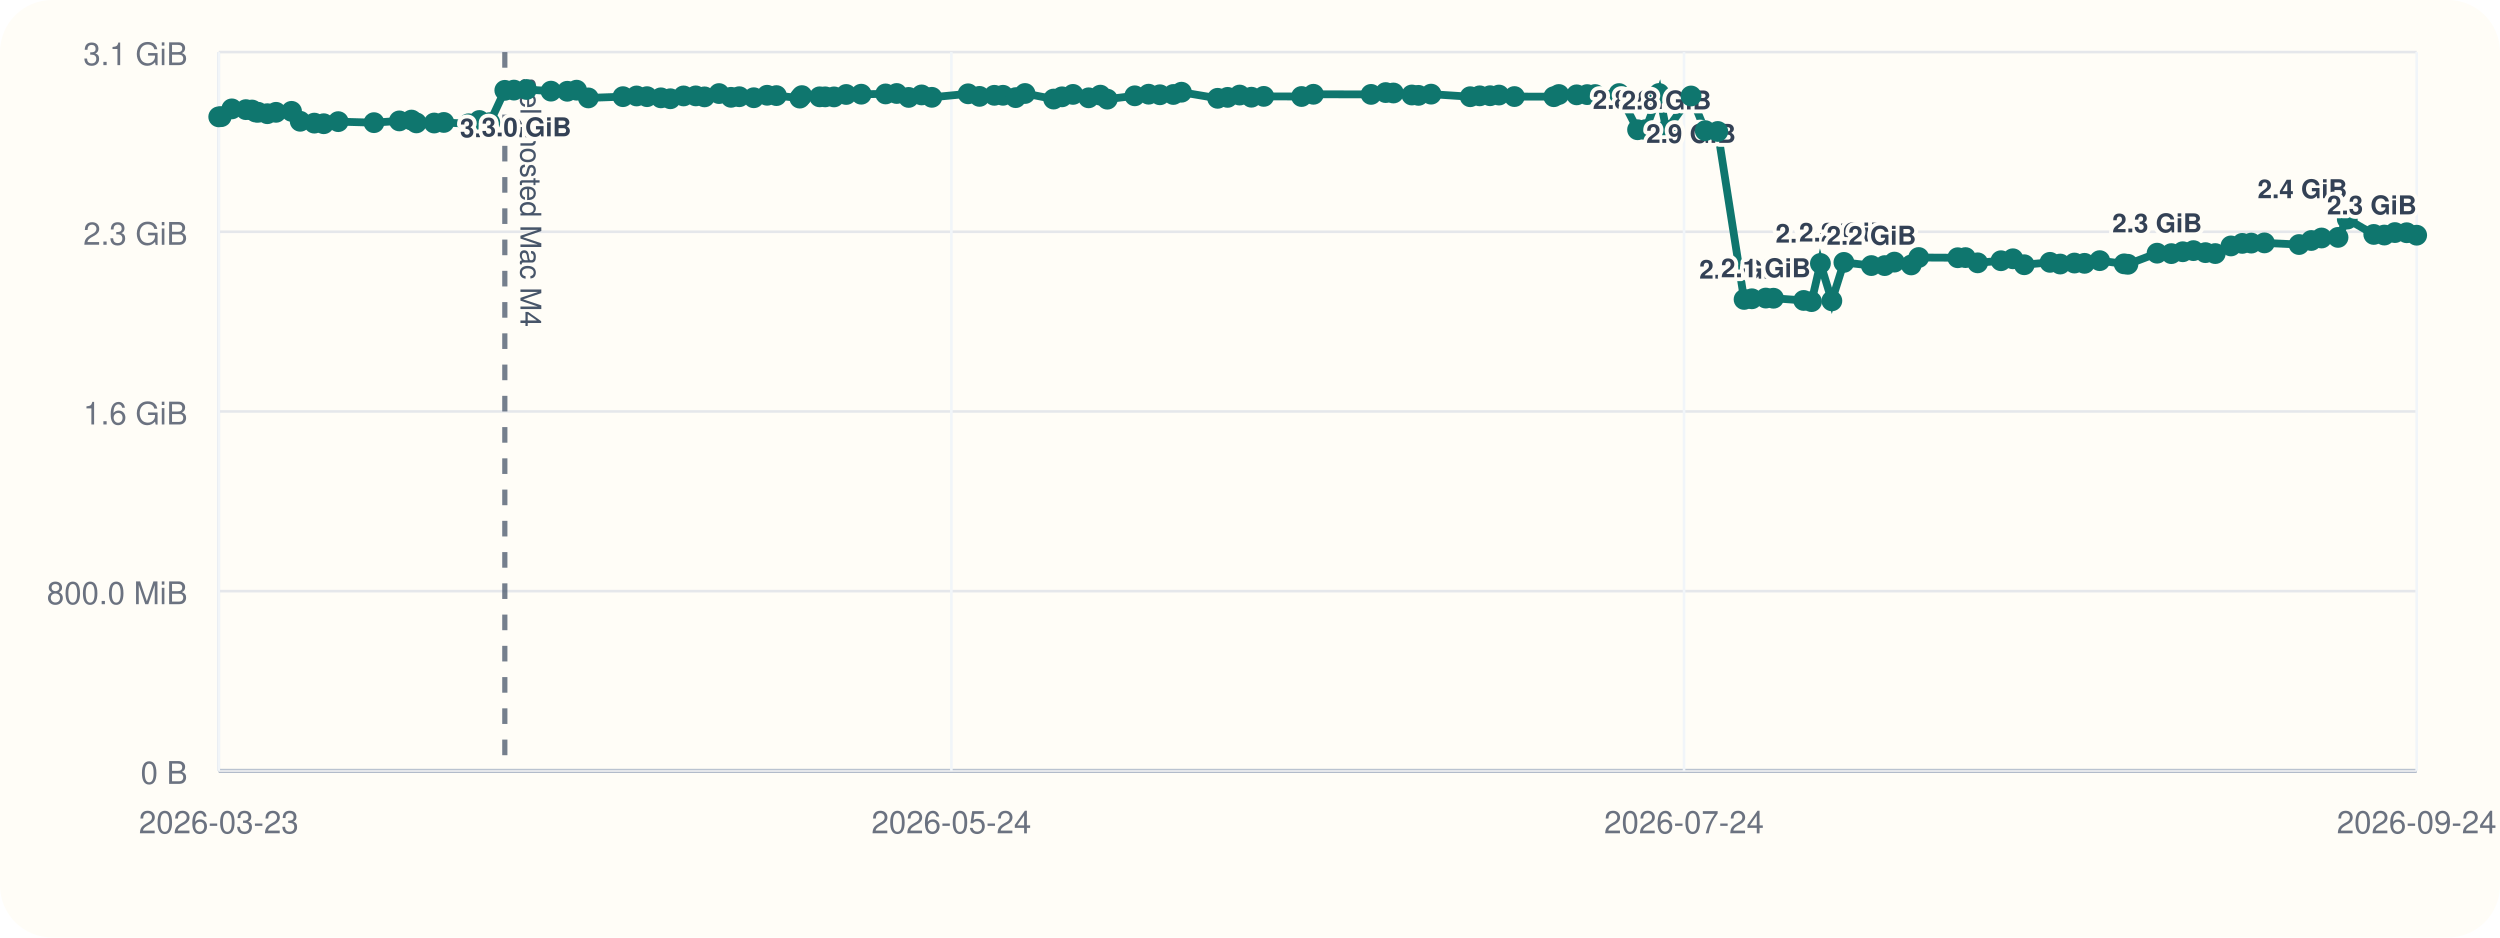
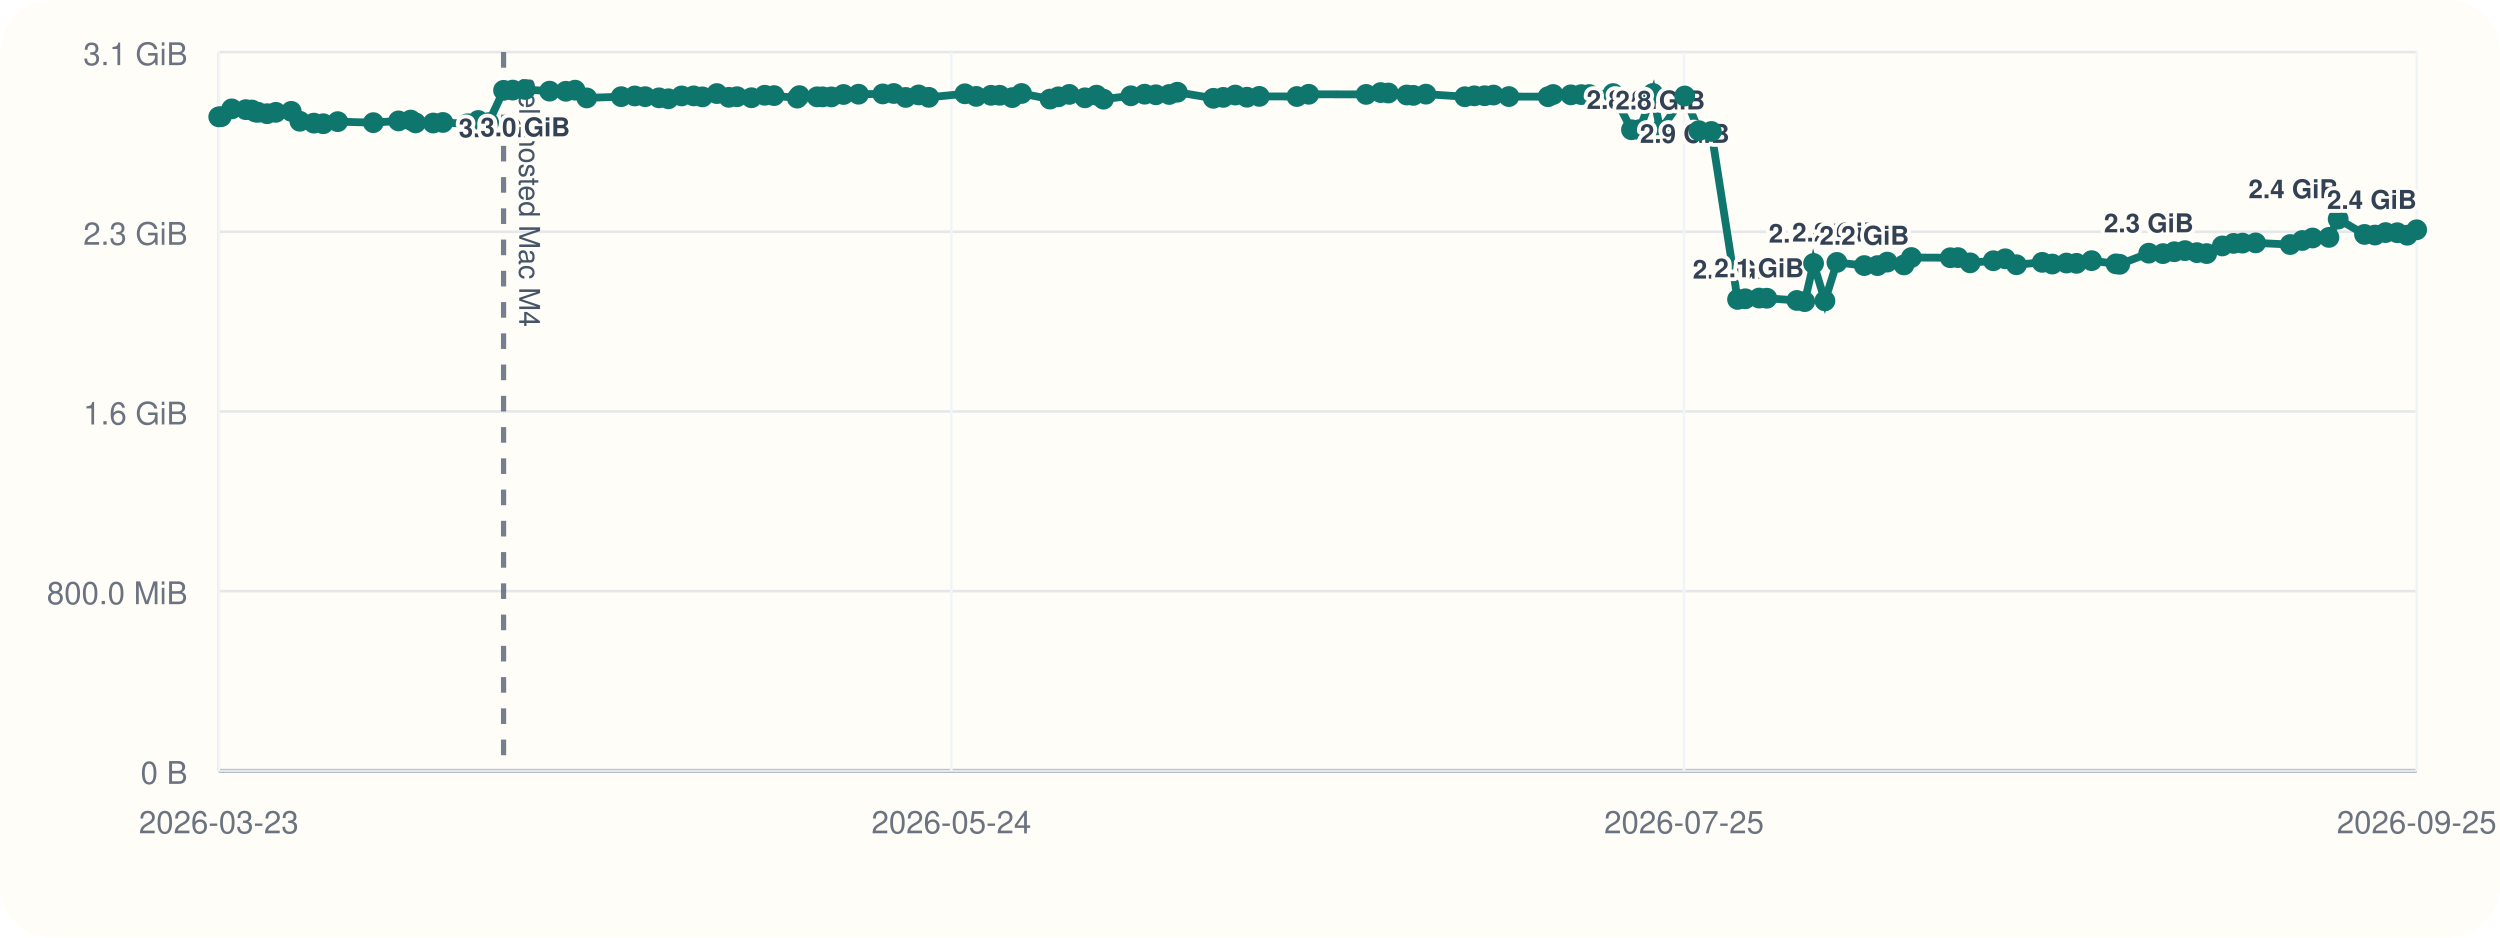
<svg xmlns="http://www.w3.org/2000/svg" viewBox="0 0 960 360">
  <rect width="960" height="360" rx="20" fill="#fffdf7" />
  <line x1="84" y1="296" x2="928" y2="296" stroke="#cbd5e1" stroke-width="1" />
  <line x1="84" y1="20" x2="84" y2="296" stroke="#cbd5e1" stroke-width="1" />
  <line x1="84" y1="296.00" x2="928" y2="296.00" stroke="#94a3b8" stroke-width="1.5" />
  <line x1="84" y1="296.00" x2="928" y2="296.00" stroke="#e5e7eb" stroke-width="1" />
  <text x="72" y="301.00" text-anchor="end" font-size="12" font-family="Helvetica, Arial, sans-serif" fill="#6b7280">0 B</text>
  <line x1="84" y1="227.00" x2="928" y2="227.00" stroke="#e5e7eb" stroke-width="1" />
  <text x="72" y="232.00" text-anchor="end" font-size="12" font-family="Helvetica, Arial, sans-serif" fill="#6b7280">800.0 MiB</text>
  <line x1="84" y1="158.00" x2="928" y2="158.00" stroke="#e5e7eb" stroke-width="1" />
  <text x="72" y="163.00" text-anchor="end" font-size="12" font-family="Helvetica, Arial, sans-serif" fill="#6b7280">1.6 GiB</text>
  <line x1="84" y1="89.00" x2="928" y2="89.00" stroke="#e5e7eb" stroke-width="1" />
  <text x="72" y="94.00" text-anchor="end" font-size="12" font-family="Helvetica, Arial, sans-serif" fill="#6b7280">2.3 GiB</text>
  <line x1="84" y1="20.00" x2="928" y2="20.00" stroke="#e5e7eb" stroke-width="1" />
  <text x="72" y="25.00" text-anchor="end" font-size="12" font-family="Helvetica, Arial, sans-serif" fill="#6b7280">3.1 GiB</text>
  <line x1="84.00" y1="20" x2="84.00" y2="296" stroke="#f1f5f9" stroke-width="1" />
  <text x="84.00" y="320" text-anchor="middle" font-size="12" font-family="Helvetica, Arial, sans-serif" fill="#6b7280">2026-03-23</text>
  <line x1="365.33" y1="20" x2="365.33" y2="296" stroke="#f1f5f9" stroke-width="1" />
  <text x="365.33" y="320" text-anchor="middle" font-size="12" font-family="Helvetica, Arial, sans-serif" fill="#6b7280">2026-05-24</text>
  <line x1="646.67" y1="20" x2="646.67" y2="296" stroke="#f1f5f9" stroke-width="1" />
-   <text x="646.67" y="320" text-anchor="middle" font-size="12" font-family="Helvetica, Arial, sans-serif" fill="#6b7280">2026-07-24</text>
+   <text x="646.67" y="320" text-anchor="middle" font-size="12" font-family="Helvetica, Arial, sans-serif" fill="#6b7280">2026-07-25</text>
  <line x1="928.00" y1="20" x2="928.00" y2="296" stroke="#f1f5f9" stroke-width="1" />
-   <text x="928.00" y="320" text-anchor="middle" font-size="12" font-family="Helvetica, Arial, sans-serif" fill="#6b7280">2026-09-24</text>
-   <line x1="193.85" y1="20" x2="193.85" y2="296" stroke="#475569" stroke-width="2" stroke-dasharray="6 6" opacity="0.75" />
-   <text x="199.85" y="30" transform="rotate(90 199.85 30)" font-size="11" font-family="Helvetica, Arial, sans-serif" fill="#475569">self-hosted Mac M4</text>
-   <polyline fill="none" stroke="#0f766e" stroke-width="3" points="84.00,44.87 84.95,44.79 89.02,41.81 94.42,42.10 96.77,42.25 98.17,43.02 99.14,43.12 102.65,43.66 105.99,43.13 111.95,42.76 115.28,46.57 120.70,47.28 124.31,47.51 129.88,46.71 143.61,47.10 153.35,46.43 158.02,46.11 159.90,47.19 166.73,47.24 170.43,47.02 179.94,47.53 184.07,46.27 188.09,47.09 193.85,34.69 197.36,34.60 202.17,34.36 211.58,35.00 217.85,35.05 221.41,34.63 225.93,37.60 239.21,37.12 244.45,36.85 248.45,37.12 253.79,37.57 257.42,37.92 262.50,36.84 267.17,36.82 270.53,37.20 276.11,35.93 280.71,37.37 283.89,37.14 289.45,37.53 294.57,36.58 298.15,36.71 307.13,37.67 307.93,36.72 314.74,37.18 316.87,37.19 320.26,37.21 324.94,36.28 330.72,36.17 340.08,36.07 344.33,35.90 348.93,37.41 353.90,36.45 357.83,37.37 371.76,36.02 376.12,37.01 381.83,36.60 385.15,36.59 390.02,37.49 393.61,35.90 404.59,38.04 407.81,37.18 412.03,36.25 418.04,37.56 422.53,36.54 425.22,38.08 435.76,36.79 441.07,36.17 445.41,36.39 450.56,36.28 453.68,35.41 467.57,37.75 471.40,37.39 476.02,36.50 480.54,37.33 485.29,37.01 499.79,37.06 504.36,36.20 526.49,36.25 532.10,35.55 535.07,35.71 542.15,36.48 544.70,36.62 549.54,36.15 564.56,37.14 568.21,36.80 572.20,36.76 575.60,36.50 581.54,37.08 596.66,37.13 598.61,36.29 605.44,36.42 609.47,36.33 612.51,36.31 621.73,35.93 628.83,49.82 631.88,49.79 637.08,35.90 639.91,50.03 649.35,36.86 654.81,50.17 659.62,50.48 669.73,114.98 672.72,114.73 678.06,114.46 681.02,114.52 692.61,115.37 695.63,115.82 699.04,101.17 703.43,115.52 708.06,100.76 718.60,101.98 723.72,101.99 727.45,100.65 733.91,101.73 736.78,98.89 751.77,98.97 754.74,98.92 759.43,100.93 768.37,100.12 772.95,99.37 777.31,101.66 787.20,100.74 791.12,101.39 796.59,101.01 800.46,101.12 806.29,100.09 815.68,101.32 817.12,101.49 828.32,97.22 833.79,97.39 838.18,96.67 842.27,96.24 846.89,97.01 850.66,97.37 856.68,94.44 861.03,93.46 864.49,93.35 869.54,93.27 882.84,93.90 887.52,92.35 891.48,91.39 897.80,91.16 901.36,84.12 911.53,90.02 915.58,90.26 919.65,89.31 924.17,89.37 928.00,90.32" />
+   <text x="928.00" y="320" text-anchor="middle" font-size="12" font-family="Helvetica, Arial, sans-serif" fill="#6b7280">2026-09-25</text>
+   <line x1="193.37" y1="20" x2="193.37" y2="296" stroke="#475569" stroke-width="2" stroke-dasharray="6 6" opacity="0.75" />
+   <text x="199.37" y="30" transform="rotate(90 199.37 30)" font-size="11" font-family="Helvetica, Arial, sans-serif" fill="#475569">self-hosted Mac M4</text>
+   <polyline fill="none" stroke="#0f766e" stroke-width="3" points="84.00,44.87 84.95,44.79 89.00,41.81 94.38,42.10 96.72,42.25 98.11,43.02 99.08,43.12 102.57,43.66 105.90,43.13 111.83,42.76 115.15,46.57 120.54,47.28 124.13,47.51 129.69,46.71 143.35,47.10 153.05,46.43 157.71,46.11 159.58,47.19 166.37,47.24 170.06,47.02 179.53,47.53 183.64,46.27 187.64,47.09 193.37,34.69 196.88,34.60 201.67,34.36 211.04,35.00 217.28,35.05 220.83,34.63 225.32,37.60 238.54,37.12 243.76,36.85 247.75,37.12 253.06,37.57 256.68,37.92 261.73,36.84 266.38,36.82 269.73,37.20 275.28,35.93 279.87,37.37 283.03,37.14 288.57,37.53 293.67,36.58 297.24,36.71 306.17,37.67 306.96,36.72 313.75,37.18 315.87,37.19 319.25,37.21 323.91,36.28 329.67,36.17 338.98,36.07 343.21,35.90 347.80,37.41 352.74,36.45 356.66,37.37 370.53,36.02 374.86,37.01 380.55,36.60 383.86,36.59 388.70,37.49 392.28,35.90 403.21,38.04 406.42,37.18 410.62,36.25 416.61,37.56 421.07,36.54 423.75,38.08 434.25,36.79 439.54,36.17 443.86,36.39 448.98,36.28 452.09,35.41 465.93,37.75 469.73,37.39 474.34,36.50 478.84,37.33 483.57,37.01 498.00,37.06 502.56,36.20 524.59,36.25 530.17,35.55 533.14,35.71 540.19,36.48 542.72,36.62 547.55,36.15 562.50,37.14 566.13,36.80 570.11,36.76 573.49,36.50 579.41,37.08 594.46,37.13 596.41,36.29 603.21,36.42 607.22,36.33 610.25,36.31 619.43,35.93 626.49,49.82 629.53,49.79 634.71,35.90 637.53,50.03 646.93,36.86 652.36,50.17 657.15,50.48 667.22,114.98 670.19,114.73 675.51,114.46 678.46,114.52 689.99,115.37 693.00,115.82 696.41,101.17 700.77,115.52 705.38,100.76 715.88,101.98 720.98,101.99 724.69,100.65 731.12,101.73 733.98,98.89 748.91,98.97 751.86,98.92 756.53,100.93 765.43,100.12 770.00,99.37 774.33,101.66 784.19,100.74 788.08,101.39 793.53,101.01 797.39,101.12 803.19,100.09 812.54,101.32 813.98,101.49 825.12,97.22 830.57,97.39 834.94,96.67 839.02,96.24 843.62,97.01 847.37,97.37 853.36,94.44 857.69,93.46 861.14,93.35 866.17,93.27 879.42,93.90 884.07,92.35 888.01,91.39 894.31,91.16 897.86,84.12 907.98,90.02 912.01,90.26 916.07,89.31 920.56,89.37 924.38,90.32 928.00,88.24" />
  <circle cx="84.00" cy="44.87" r="4" fill="#0f766e" />
  <circle cx="84.95" cy="44.79" r="4" fill="#0f766e" />
-   <circle cx="89.02" cy="41.81" r="4" fill="#0f766e" />
-   <circle cx="94.42" cy="42.10" r="4" fill="#0f766e" />
-   <circle cx="96.77" cy="42.25" r="4" fill="#0f766e" />
-   <circle cx="98.17" cy="43.02" r="4" fill="#0f766e" />
-   <circle cx="99.14" cy="43.12" r="4" fill="#0f766e" />
-   <circle cx="102.65" cy="43.66" r="4" fill="#0f766e" />
-   <circle cx="105.99" cy="43.13" r="4" fill="#0f766e" />
-   <circle cx="111.95" cy="42.76" r="4" fill="#0f766e" />
-   <circle cx="115.28" cy="46.57" r="4" fill="#0f766e" />
-   <circle cx="120.70" cy="47.28" r="4" fill="#0f766e" />
-   <circle cx="124.31" cy="47.51" r="4" fill="#0f766e" />
-   <circle cx="129.88" cy="46.71" r="4" fill="#0f766e" />
-   <circle cx="143.61" cy="47.10" r="4" fill="#0f766e" />
-   <circle cx="153.35" cy="46.43" r="4" fill="#0f766e" />
-   <circle cx="158.02" cy="46.11" r="4" fill="#0f766e" />
-   <circle cx="159.90" cy="47.19" r="4" fill="#0f766e" />
-   <circle cx="166.73" cy="47.24" r="4" fill="#0f766e" />
-   <circle cx="170.43" cy="47.02" r="4" fill="#0f766e" />
-   <circle cx="179.94" cy="47.53" r="4" fill="#0f766e" />
-   <circle cx="184.07" cy="46.27" r="4" fill="#0f766e" />
-   <circle cx="188.09" cy="47.09" r="4" fill="#0f766e" />
-   <circle cx="193.85" cy="34.69" r="4" fill="#0f766e" />
-   <text x="193.85" y="52.69" text-anchor="middle" font-size="10" font-family="Helvetica, Arial, sans-serif" font-weight="600" paint-order="stroke" stroke="#fffdf7" stroke-width="3" stroke-linejoin="round" fill="#334155">3.0 GiB</text>
-   <circle cx="197.36" cy="34.60" r="4" fill="#0f766e" />
-   <circle cx="202.17" cy="34.36" r="4" fill="#0f766e" />
-   <text x="202.17" y="52.36" text-anchor="middle" font-size="10" font-family="Helvetica, Arial, sans-serif" font-weight="600" paint-order="stroke" stroke="#fffdf7" stroke-width="3" stroke-linejoin="round" fill="#334155">3.0 GiB</text>
-   <circle cx="211.58" cy="35.00" r="4" fill="#0f766e" />
-   <circle cx="217.85" cy="35.05" r="4" fill="#0f766e" />
-   <circle cx="221.41" cy="34.63" r="4" fill="#0f766e" />
-   <circle cx="225.93" cy="37.60" r="4" fill="#0f766e" />
-   <circle cx="239.21" cy="37.12" r="4" fill="#0f766e" />
-   <circle cx="244.45" cy="36.85" r="4" fill="#0f766e" />
-   <circle cx="248.45" cy="37.12" r="4" fill="#0f766e" />
-   <circle cx="253.79" cy="37.57" r="4" fill="#0f766e" />
-   <circle cx="257.42" cy="37.92" r="4" fill="#0f766e" />
-   <circle cx="262.50" cy="36.84" r="4" fill="#0f766e" />
-   <circle cx="267.17" cy="36.82" r="4" fill="#0f766e" />
-   <circle cx="270.53" cy="37.20" r="4" fill="#0f766e" />
-   <circle cx="276.11" cy="35.93" r="4" fill="#0f766e" />
-   <circle cx="280.71" cy="37.37" r="4" fill="#0f766e" />
-   <circle cx="283.89" cy="37.14" r="4" fill="#0f766e" />
-   <circle cx="289.45" cy="37.53" r="4" fill="#0f766e" />
-   <circle cx="294.57" cy="36.58" r="4" fill="#0f766e" />
-   <circle cx="298.15" cy="36.71" r="4" fill="#0f766e" />
-   <circle cx="307.13" cy="37.67" r="4" fill="#0f766e" />
-   <circle cx="307.93" cy="36.72" r="4" fill="#0f766e" />
-   <circle cx="314.74" cy="37.18" r="4" fill="#0f766e" />
-   <circle cx="316.87" cy="37.19" r="4" fill="#0f766e" />
-   <circle cx="320.26" cy="37.21" r="4" fill="#0f766e" />
-   <circle cx="324.94" cy="36.28" r="4" fill="#0f766e" />
-   <circle cx="330.72" cy="36.17" r="4" fill="#0f766e" />
-   <circle cx="340.08" cy="36.07" r="4" fill="#0f766e" />
-   <circle cx="344.33" cy="35.90" r="4" fill="#0f766e" />
-   <circle cx="348.93" cy="37.41" r="4" fill="#0f766e" />
-   <circle cx="353.90" cy="36.45" r="4" fill="#0f766e" />
-   <circle cx="357.83" cy="37.37" r="4" fill="#0f766e" />
-   <circle cx="371.76" cy="36.02" r="4" fill="#0f766e" />
-   <circle cx="376.12" cy="37.01" r="4" fill="#0f766e" />
-   <circle cx="381.83" cy="36.60" r="4" fill="#0f766e" />
-   <circle cx="385.15" cy="36.59" r="4" fill="#0f766e" />
-   <circle cx="390.02" cy="37.49" r="4" fill="#0f766e" />
-   <circle cx="393.61" cy="35.90" r="4" fill="#0f766e" />
-   <circle cx="404.59" cy="38.04" r="4" fill="#0f766e" />
-   <circle cx="407.81" cy="37.18" r="4" fill="#0f766e" />
-   <circle cx="412.03" cy="36.25" r="4" fill="#0f766e" />
-   <circle cx="418.04" cy="37.56" r="4" fill="#0f766e" />
-   <circle cx="422.53" cy="36.54" r="4" fill="#0f766e" />
-   <circle cx="425.22" cy="38.08" r="4" fill="#0f766e" />
-   <circle cx="435.76" cy="36.79" r="4" fill="#0f766e" />
-   <circle cx="441.07" cy="36.17" r="4" fill="#0f766e" />
-   <circle cx="445.41" cy="36.39" r="4" fill="#0f766e" />
-   <circle cx="450.56" cy="36.28" r="4" fill="#0f766e" />
-   <circle cx="453.68" cy="35.41" r="4" fill="#0f766e" />
-   <circle cx="467.57" cy="37.75" r="4" fill="#0f766e" />
-   <circle cx="471.40" cy="37.39" r="4" fill="#0f766e" />
-   <circle cx="476.02" cy="36.50" r="4" fill="#0f766e" />
-   <circle cx="480.54" cy="37.33" r="4" fill="#0f766e" />
-   <circle cx="485.29" cy="37.01" r="4" fill="#0f766e" />
-   <circle cx="499.79" cy="37.06" r="4" fill="#0f766e" />
-   <circle cx="504.36" cy="36.20" r="4" fill="#0f766e" />
-   <circle cx="526.49" cy="36.25" r="4" fill="#0f766e" />
-   <circle cx="532.10" cy="35.55" r="4" fill="#0f766e" />
-   <circle cx="535.07" cy="35.71" r="4" fill="#0f766e" />
-   <circle cx="542.15" cy="36.48" r="4" fill="#0f766e" />
-   <circle cx="544.70" cy="36.62" r="4" fill="#0f766e" />
-   <circle cx="549.54" cy="36.15" r="4" fill="#0f766e" />
-   <circle cx="564.56" cy="37.14" r="4" fill="#0f766e" />
-   <circle cx="568.21" cy="36.80" r="4" fill="#0f766e" />
-   <circle cx="572.20" cy="36.76" r="4" fill="#0f766e" />
-   <circle cx="575.60" cy="36.50" r="4" fill="#0f766e" />
-   <circle cx="581.54" cy="37.08" r="4" fill="#0f766e" />
-   <circle cx="596.66" cy="37.13" r="4" fill="#0f766e" />
-   <circle cx="598.61" cy="36.29" r="4" fill="#0f766e" />
-   <circle cx="605.44" cy="36.42" r="4" fill="#0f766e" />
-   <circle cx="609.47" cy="36.33" r="4" fill="#0f766e" />
-   <circle cx="612.51" cy="36.31" r="4" fill="#0f766e" />
-   <circle cx="621.73" cy="35.93" r="4" fill="#0f766e" />
-   <circle cx="628.83" cy="49.82" r="4" fill="#0f766e" />
-   <text x="628.83" y="41.82" text-anchor="middle" font-size="10" font-family="Helvetica, Arial, sans-serif" font-weight="600" paint-order="stroke" stroke="#fffdf7" stroke-width="3" stroke-linejoin="round" fill="#334155">2.8 GiB</text>
-   <circle cx="631.88" cy="49.79" r="4" fill="#0f766e" />
-   <circle cx="637.08" cy="35.90" r="4" fill="#0f766e" />
-   <circle cx="639.91" cy="50.03" r="4" fill="#0f766e" />
-   <text x="639.91" y="42.03" text-anchor="middle" font-size="10" font-family="Helvetica, Arial, sans-serif" font-weight="600" paint-order="stroke" stroke="#fffdf7" stroke-width="3" stroke-linejoin="round" fill="#334155">2.8 GiB</text>
-   <circle cx="649.35" cy="36.86" r="4" fill="#0f766e" />
-   <text x="649.35" y="54.86" text-anchor="middle" font-size="10" font-family="Helvetica, Arial, sans-serif" font-weight="600" paint-order="stroke" stroke="#fffdf7" stroke-width="3" stroke-linejoin="round" fill="#334155">2.9 GiB</text>
-   <circle cx="654.81" cy="50.17" r="4" fill="#0f766e" />
-   <circle cx="659.62" cy="50.48" r="4" fill="#0f766e" />
-   <circle cx="669.73" cy="114.98" r="4" fill="#0f766e" />
-   <text x="669.73" y="106.98" text-anchor="middle" font-size="10" font-family="Helvetica, Arial, sans-serif" font-weight="600" paint-order="stroke" stroke="#fffdf7" stroke-width="3" stroke-linejoin="round" fill="#334155">2.0 GiB</text>
-   <circle cx="672.72" cy="114.73" r="4" fill="#0f766e" />
-   <circle cx="678.06" cy="114.46" r="4" fill="#0f766e" />
-   <text x="678.06" y="106.46" text-anchor="middle" font-size="10" font-family="Helvetica, Arial, sans-serif" font-weight="600" paint-order="stroke" stroke="#fffdf7" stroke-width="3" stroke-linejoin="round" fill="#334155">2.1 GiB</text>
-   <circle cx="681.02" cy="114.52" r="4" fill="#0f766e" />
-   <circle cx="692.61" cy="115.37" r="4" fill="#0f766e" />
-   <circle cx="695.63" cy="115.82" r="4" fill="#0f766e" />
-   <circle cx="699.04" cy="101.17" r="4" fill="#0f766e" />
-   <text x="699.04" y="93.17" text-anchor="middle" font-size="10" font-family="Helvetica, Arial, sans-serif" font-weight="600" paint-order="stroke" stroke="#fffdf7" stroke-width="3" stroke-linejoin="round" fill="#334155">2.2 GiB</text>
-   <circle cx="703.43" cy="115.52" r="4" fill="#0f766e" />
-   <circle cx="708.06" cy="100.76" r="4" fill="#0f766e" />
-   <text x="708.06" y="92.76" text-anchor="middle" font-size="10" font-family="Helvetica, Arial, sans-serif" font-weight="600" paint-order="stroke" stroke="#fffdf7" stroke-width="3" stroke-linejoin="round" fill="#334155">2.2 GiB</text>
-   <circle cx="718.60" cy="101.98" r="4" fill="#0f766e" />
-   <text x="718.60" y="93.98" text-anchor="middle" font-size="10" font-family="Helvetica, Arial, sans-serif" font-weight="600" paint-order="stroke" stroke="#fffdf7" stroke-width="3" stroke-linejoin="round" fill="#334155">2.2 GiB</text>
-   <circle cx="723.72" cy="101.99" r="4" fill="#0f766e" />
-   <circle cx="727.45" cy="100.65" r="4" fill="#0f766e" />
-   <circle cx="733.91" cy="101.73" r="4" fill="#0f766e" />
-   <circle cx="736.78" cy="98.89" r="4" fill="#0f766e" />
-   <circle cx="751.77" cy="98.97" r="4" fill="#0f766e" />
-   <circle cx="754.74" cy="98.92" r="4" fill="#0f766e" />
-   <circle cx="759.43" cy="100.93" r="4" fill="#0f766e" />
-   <circle cx="768.37" cy="100.12" r="4" fill="#0f766e" />
-   <circle cx="772.95" cy="99.37" r="4" fill="#0f766e" />
-   <circle cx="777.31" cy="101.66" r="4" fill="#0f766e" />
-   <circle cx="787.20" cy="100.74" r="4" fill="#0f766e" />
-   <circle cx="791.12" cy="101.39" r="4" fill="#0f766e" />
-   <circle cx="796.59" cy="101.01" r="4" fill="#0f766e" />
-   <circle cx="800.46" cy="101.12" r="4" fill="#0f766e" />
-   <circle cx="806.29" cy="100.09" r="4" fill="#0f766e" />
-   <circle cx="815.68" cy="101.32" r="4" fill="#0f766e" />
-   <circle cx="817.12" cy="101.49" r="4" fill="#0f766e" />
-   <circle cx="828.32" cy="97.22" r="4" fill="#0f766e" />
-   <text x="828.32" y="89.22" text-anchor="middle" font-size="10" font-family="Helvetica, Arial, sans-serif" font-weight="600" paint-order="stroke" stroke="#fffdf7" stroke-width="3" stroke-linejoin="round" fill="#334155">2.3 GiB</text>
-   <circle cx="833.79" cy="97.39" r="4" fill="#0f766e" />
-   <circle cx="838.18" cy="96.67" r="4" fill="#0f766e" />
-   <circle cx="842.27" cy="96.24" r="4" fill="#0f766e" />
-   <circle cx="846.89" cy="97.01" r="4" fill="#0f766e" />
-   <circle cx="850.66" cy="97.37" r="4" fill="#0f766e" />
-   <circle cx="856.68" cy="94.44" r="4" fill="#0f766e" />
-   <circle cx="861.03" cy="93.46" r="4" fill="#0f766e" />
-   <circle cx="864.49" cy="93.35" r="4" fill="#0f766e" />
-   <circle cx="869.54" cy="93.27" r="4" fill="#0f766e" />
-   <circle cx="882.84" cy="93.90" r="4" fill="#0f766e" />
-   <circle cx="887.52" cy="92.35" r="4" fill="#0f766e" />
-   <circle cx="891.48" cy="91.39" r="4" fill="#0f766e" />
-   <circle cx="897.80" cy="91.16" r="4" fill="#0f766e" />
-   <circle cx="901.36" cy="84.12" r="4" fill="#0f766e" />
-   <text x="901.36" y="76.12" text-anchor="end" font-size="10" font-family="Helvetica, Arial, sans-serif" font-weight="600" paint-order="stroke" stroke="#fffdf7" stroke-width="3" stroke-linejoin="round" fill="#334155">2.4 GiB</text>
-   <circle cx="911.53" cy="90.02" r="4" fill="#0f766e" />
-   <circle cx="915.58" cy="90.26" r="4" fill="#0f766e" />
-   <circle cx="919.65" cy="89.31" r="4" fill="#0f766e" />
-   <circle cx="924.17" cy="89.37" r="4" fill="#0f766e" />
-   <circle cx="928.00" cy="90.32" r="4" fill="#0f766e" />
-   <text x="928.00" y="82.32" text-anchor="end" font-size="10" font-family="Helvetica, Arial, sans-serif" font-weight="600" paint-order="stroke" stroke="#fffdf7" stroke-width="3" stroke-linejoin="round" fill="#334155">2.3 GiB</text>
+   <circle cx="89.00" cy="41.81" r="4" fill="#0f766e" />
+   <circle cx="94.38" cy="42.10" r="4" fill="#0f766e" />
+   <circle cx="96.72" cy="42.25" r="4" fill="#0f766e" />
+   <circle cx="98.11" cy="43.02" r="4" fill="#0f766e" />
+   <circle cx="99.08" cy="43.12" r="4" fill="#0f766e" />
+   <circle cx="102.57" cy="43.66" r="4" fill="#0f766e" />
+   <circle cx="105.90" cy="43.13" r="4" fill="#0f766e" />
+   <circle cx="111.83" cy="42.76" r="4" fill="#0f766e" />
+   <circle cx="115.15" cy="46.57" r="4" fill="#0f766e" />
+   <circle cx="120.54" cy="47.28" r="4" fill="#0f766e" />
+   <circle cx="124.13" cy="47.51" r="4" fill="#0f766e" />
+   <circle cx="129.69" cy="46.71" r="4" fill="#0f766e" />
+   <circle cx="143.35" cy="47.10" r="4" fill="#0f766e" />
+   <circle cx="153.05" cy="46.43" r="4" fill="#0f766e" />
+   <circle cx="157.71" cy="46.11" r="4" fill="#0f766e" />
+   <circle cx="159.58" cy="47.19" r="4" fill="#0f766e" />
+   <circle cx="166.37" cy="47.24" r="4" fill="#0f766e" />
+   <circle cx="170.06" cy="47.02" r="4" fill="#0f766e" />
+   <circle cx="179.53" cy="47.53" r="4" fill="#0f766e" />
+   <circle cx="183.64" cy="46.27" r="4" fill="#0f766e" />
+   <circle cx="187.64" cy="47.09" r="4" fill="#0f766e" />
+   <circle cx="193.37" cy="34.69" r="4" fill="#0f766e" />
+   <text x="193.37" y="52.69" text-anchor="middle" font-size="10" font-family="Helvetica, Arial, sans-serif" font-weight="600" paint-order="stroke" stroke="#fffdf7" stroke-width="3" stroke-linejoin="round" fill="#334155">3.0 GiB</text>
+   <circle cx="196.88" cy="34.60" r="4" fill="#0f766e" />
+   <circle cx="201.67" cy="34.36" r="4" fill="#0f766e" />
+   <text x="201.67" y="52.36" text-anchor="middle" font-size="10" font-family="Helvetica, Arial, sans-serif" font-weight="600" paint-order="stroke" stroke="#fffdf7" stroke-width="3" stroke-linejoin="round" fill="#334155">3.0 GiB</text>
+   <circle cx="211.04" cy="35.00" r="4" fill="#0f766e" />
+   <circle cx="217.28" cy="35.05" r="4" fill="#0f766e" />
+   <circle cx="220.83" cy="34.63" r="4" fill="#0f766e" />
+   <circle cx="225.32" cy="37.60" r="4" fill="#0f766e" />
+   <circle cx="238.54" cy="37.12" r="4" fill="#0f766e" />
+   <circle cx="243.76" cy="36.85" r="4" fill="#0f766e" />
+   <circle cx="247.75" cy="37.12" r="4" fill="#0f766e" />
+   <circle cx="253.06" cy="37.57" r="4" fill="#0f766e" />
+   <circle cx="256.68" cy="37.92" r="4" fill="#0f766e" />
+   <circle cx="261.73" cy="36.84" r="4" fill="#0f766e" />
+   <circle cx="266.38" cy="36.82" r="4" fill="#0f766e" />
+   <circle cx="269.73" cy="37.20" r="4" fill="#0f766e" />
+   <circle cx="275.28" cy="35.93" r="4" fill="#0f766e" />
+   <circle cx="279.87" cy="37.37" r="4" fill="#0f766e" />
+   <circle cx="283.03" cy="37.14" r="4" fill="#0f766e" />
+   <circle cx="288.57" cy="37.53" r="4" fill="#0f766e" />
+   <circle cx="293.67" cy="36.58" r="4" fill="#0f766e" />
+   <circle cx="297.24" cy="36.71" r="4" fill="#0f766e" />
+   <circle cx="306.17" cy="37.67" r="4" fill="#0f766e" />
+   <circle cx="306.96" cy="36.72" r="4" fill="#0f766e" />
+   <circle cx="313.75" cy="37.18" r="4" fill="#0f766e" />
+   <circle cx="315.87" cy="37.19" r="4" fill="#0f766e" />
+   <circle cx="319.25" cy="37.21" r="4" fill="#0f766e" />
+   <circle cx="323.91" cy="36.28" r="4" fill="#0f766e" />
+   <circle cx="329.67" cy="36.17" r="4" fill="#0f766e" />
+   <circle cx="338.98" cy="36.07" r="4" fill="#0f766e" />
+   <circle cx="343.21" cy="35.90" r="4" fill="#0f766e" />
+   <circle cx="347.80" cy="37.41" r="4" fill="#0f766e" />
+   <circle cx="352.74" cy="36.45" r="4" fill="#0f766e" />
+   <circle cx="356.66" cy="37.37" r="4" fill="#0f766e" />
+   <circle cx="370.53" cy="36.02" r="4" fill="#0f766e" />
+   <circle cx="374.86" cy="37.01" r="4" fill="#0f766e" />
+   <circle cx="380.55" cy="36.60" r="4" fill="#0f766e" />
+   <circle cx="383.86" cy="36.59" r="4" fill="#0f766e" />
+   <circle cx="388.70" cy="37.49" r="4" fill="#0f766e" />
+   <circle cx="392.28" cy="35.90" r="4" fill="#0f766e" />
+   <circle cx="403.21" cy="38.04" r="4" fill="#0f766e" />
+   <circle cx="406.42" cy="37.18" r="4" fill="#0f766e" />
+   <circle cx="410.62" cy="36.25" r="4" fill="#0f766e" />
+   <circle cx="416.61" cy="37.56" r="4" fill="#0f766e" />
+   <circle cx="421.07" cy="36.54" r="4" fill="#0f766e" />
+   <circle cx="423.75" cy="38.08" r="4" fill="#0f766e" />
+   <circle cx="434.25" cy="36.79" r="4" fill="#0f766e" />
+   <circle cx="439.54" cy="36.17" r="4" fill="#0f766e" />
+   <circle cx="443.86" cy="36.39" r="4" fill="#0f766e" />
+   <circle cx="448.98" cy="36.28" r="4" fill="#0f766e" />
+   <circle cx="452.09" cy="35.41" r="4" fill="#0f766e" />
+   <circle cx="465.93" cy="37.75" r="4" fill="#0f766e" />
+   <circle cx="469.73" cy="37.39" r="4" fill="#0f766e" />
+   <circle cx="474.34" cy="36.50" r="4" fill="#0f766e" />
+   <circle cx="478.84" cy="37.33" r="4" fill="#0f766e" />
+   <circle cx="483.57" cy="37.01" r="4" fill="#0f766e" />
+   <circle cx="498.00" cy="37.06" r="4" fill="#0f766e" />
+   <circle cx="502.56" cy="36.20" r="4" fill="#0f766e" />
+   <circle cx="524.59" cy="36.25" r="4" fill="#0f766e" />
+   <circle cx="530.17" cy="35.55" r="4" fill="#0f766e" />
+   <circle cx="533.14" cy="35.71" r="4" fill="#0f766e" />
+   <circle cx="540.19" cy="36.48" r="4" fill="#0f766e" />
+   <circle cx="542.72" cy="36.62" r="4" fill="#0f766e" />
+   <circle cx="547.55" cy="36.15" r="4" fill="#0f766e" />
+   <circle cx="562.50" cy="37.14" r="4" fill="#0f766e" />
+   <circle cx="566.13" cy="36.80" r="4" fill="#0f766e" />
+   <circle cx="570.11" cy="36.76" r="4" fill="#0f766e" />
+   <circle cx="573.49" cy="36.50" r="4" fill="#0f766e" />
+   <circle cx="579.41" cy="37.08" r="4" fill="#0f766e" />
+   <circle cx="594.46" cy="37.13" r="4" fill="#0f766e" />
+   <circle cx="596.41" cy="36.29" r="4" fill="#0f766e" />
+   <circle cx="603.21" cy="36.42" r="4" fill="#0f766e" />
+   <circle cx="607.22" cy="36.33" r="4" fill="#0f766e" />
+   <circle cx="610.25" cy="36.31" r="4" fill="#0f766e" />
+   <circle cx="619.43" cy="35.93" r="4" fill="#0f766e" />
+   <circle cx="626.49" cy="49.82" r="4" fill="#0f766e" />
+   <text x="626.49" y="41.82" text-anchor="middle" font-size="10" font-family="Helvetica, Arial, sans-serif" font-weight="600" paint-order="stroke" stroke="#fffdf7" stroke-width="3" stroke-linejoin="round" fill="#334155">2.8 GiB</text>
+   <circle cx="629.53" cy="49.79" r="4" fill="#0f766e" />
+   <circle cx="634.71" cy="35.90" r="4" fill="#0f766e" />
+   <circle cx="637.53" cy="50.03" r="4" fill="#0f766e" />
+   <text x="637.53" y="42.03" text-anchor="middle" font-size="10" font-family="Helvetica, Arial, sans-serif" font-weight="600" paint-order="stroke" stroke="#fffdf7" stroke-width="3" stroke-linejoin="round" fill="#334155">2.8 GiB</text>
+   <circle cx="646.93" cy="36.86" r="4" fill="#0f766e" />
+   <text x="646.93" y="54.86" text-anchor="middle" font-size="10" font-family="Helvetica, Arial, sans-serif" font-weight="600" paint-order="stroke" stroke="#fffdf7" stroke-width="3" stroke-linejoin="round" fill="#334155">2.9 GiB</text>
+   <circle cx="652.36" cy="50.17" r="4" fill="#0f766e" />
+   <circle cx="657.15" cy="50.48" r="4" fill="#0f766e" />
+   <circle cx="667.22" cy="114.98" r="4" fill="#0f766e" />
+   <text x="667.22" y="106.98" text-anchor="middle" font-size="10" font-family="Helvetica, Arial, sans-serif" font-weight="600" paint-order="stroke" stroke="#fffdf7" stroke-width="3" stroke-linejoin="round" fill="#334155">2.0 GiB</text>
+   <circle cx="670.19" cy="114.73" r="4" fill="#0f766e" />
+   <circle cx="675.51" cy="114.46" r="4" fill="#0f766e" />
+   <text x="675.51" y="106.46" text-anchor="middle" font-size="10" font-family="Helvetica, Arial, sans-serif" font-weight="600" paint-order="stroke" stroke="#fffdf7" stroke-width="3" stroke-linejoin="round" fill="#334155">2.1 GiB</text>
+   <circle cx="678.46" cy="114.52" r="4" fill="#0f766e" />
+   <circle cx="689.99" cy="115.37" r="4" fill="#0f766e" />
+   <circle cx="693.00" cy="115.82" r="4" fill="#0f766e" />
+   <circle cx="696.41" cy="101.17" r="4" fill="#0f766e" />
+   <text x="696.41" y="93.17" text-anchor="middle" font-size="10" font-family="Helvetica, Arial, sans-serif" font-weight="600" paint-order="stroke" stroke="#fffdf7" stroke-width="3" stroke-linejoin="round" fill="#334155">2.2 GiB</text>
+   <circle cx="700.77" cy="115.52" r="4" fill="#0f766e" />
+   <circle cx="705.38" cy="100.76" r="4" fill="#0f766e" />
+   <text x="705.38" y="92.76" text-anchor="middle" font-size="10" font-family="Helvetica, Arial, sans-serif" font-weight="600" paint-order="stroke" stroke="#fffdf7" stroke-width="3" stroke-linejoin="round" fill="#334155">2.2 GiB</text>
+   <circle cx="715.88" cy="101.98" r="4" fill="#0f766e" />
+   <text x="715.88" y="93.98" text-anchor="middle" font-size="10" font-family="Helvetica, Arial, sans-serif" font-weight="600" paint-order="stroke" stroke="#fffdf7" stroke-width="3" stroke-linejoin="round" fill="#334155">2.2 GiB</text>
+   <circle cx="720.98" cy="101.99" r="4" fill="#0f766e" />
+   <circle cx="724.69" cy="100.65" r="4" fill="#0f766e" />
+   <circle cx="731.12" cy="101.73" r="4" fill="#0f766e" />
+   <circle cx="733.98" cy="98.89" r="4" fill="#0f766e" />
+   <circle cx="748.91" cy="98.97" r="4" fill="#0f766e" />
+   <circle cx="751.86" cy="98.92" r="4" fill="#0f766e" />
+   <circle cx="756.53" cy="100.93" r="4" fill="#0f766e" />
+   <circle cx="765.43" cy="100.12" r="4" fill="#0f766e" />
+   <circle cx="770.00" cy="99.37" r="4" fill="#0f766e" />
+   <circle cx="774.33" cy="101.66" r="4" fill="#0f766e" />
+   <circle cx="784.19" cy="100.74" r="4" fill="#0f766e" />
+   <circle cx="788.08" cy="101.39" r="4" fill="#0f766e" />
+   <circle cx="793.53" cy="101.01" r="4" fill="#0f766e" />
+   <circle cx="797.39" cy="101.12" r="4" fill="#0f766e" />
+   <circle cx="803.19" cy="100.09" r="4" fill="#0f766e" />
+   <circle cx="812.54" cy="101.32" r="4" fill="#0f766e" />
+   <circle cx="813.98" cy="101.49" r="4" fill="#0f766e" />
+   <circle cx="825.12" cy="97.22" r="4" fill="#0f766e" />
+   <text x="825.12" y="89.22" text-anchor="middle" font-size="10" font-family="Helvetica, Arial, sans-serif" font-weight="600" paint-order="stroke" stroke="#fffdf7" stroke-width="3" stroke-linejoin="round" fill="#334155">2.3 GiB</text>
+   <circle cx="830.57" cy="97.39" r="4" fill="#0f766e" />
+   <circle cx="834.94" cy="96.67" r="4" fill="#0f766e" />
+   <circle cx="839.02" cy="96.24" r="4" fill="#0f766e" />
+   <circle cx="843.62" cy="97.01" r="4" fill="#0f766e" />
+   <circle cx="847.37" cy="97.37" r="4" fill="#0f766e" />
+   <circle cx="853.36" cy="94.44" r="4" fill="#0f766e" />
+   <circle cx="857.69" cy="93.46" r="4" fill="#0f766e" />
+   <circle cx="861.14" cy="93.35" r="4" fill="#0f766e" />
+   <circle cx="866.17" cy="93.27" r="4" fill="#0f766e" />
+   <circle cx="879.42" cy="93.90" r="4" fill="#0f766e" />
+   <circle cx="884.07" cy="92.35" r="4" fill="#0f766e" />
+   <circle cx="888.01" cy="91.39" r="4" fill="#0f766e" />
+   <circle cx="894.31" cy="91.16" r="4" fill="#0f766e" />
+   <circle cx="897.86" cy="84.12" r="4" fill="#0f766e" />
+   <text x="897.86" y="76.12" text-anchor="end" font-size="10" font-family="Helvetica, Arial, sans-serif" font-weight="600" paint-order="stroke" stroke="#fffdf7" stroke-width="3" stroke-linejoin="round" fill="#334155">2.4 GiB</text>
+   <circle cx="907.98" cy="90.02" r="4" fill="#0f766e" />
+   <circle cx="912.01" cy="90.26" r="4" fill="#0f766e" />
+   <circle cx="916.07" cy="89.31" r="4" fill="#0f766e" />
+   <circle cx="920.56" cy="89.37" r="4" fill="#0f766e" />
+   <circle cx="924.38" cy="90.32" r="4" fill="#0f766e" />
+   <circle cx="928.00" cy="88.24" r="4" fill="#0f766e" />
+   <text x="928.00" y="80.24" text-anchor="end" font-size="10" font-family="Helvetica, Arial, sans-serif" font-weight="600" paint-order="stroke" stroke="#fffdf7" stroke-width="3" stroke-linejoin="round" fill="#334155">2.4 GiB</text>
</svg>
